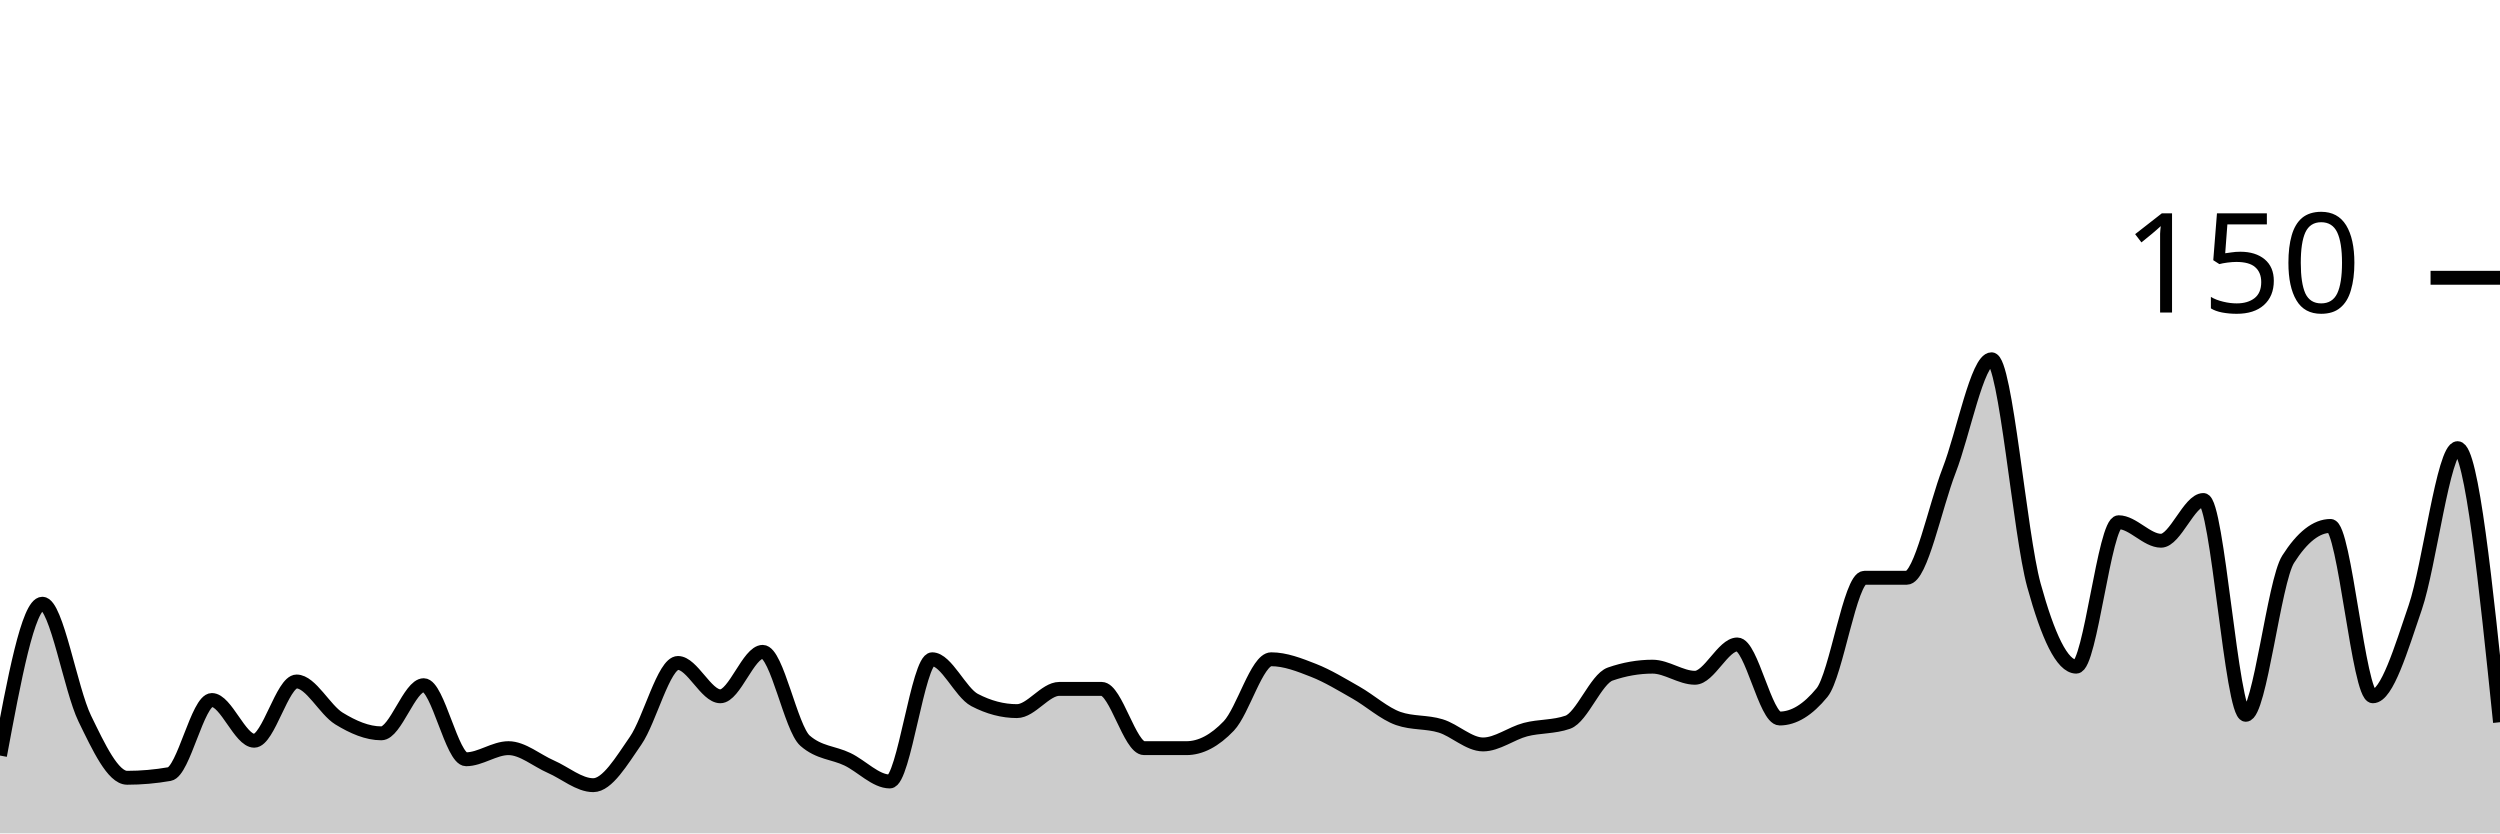
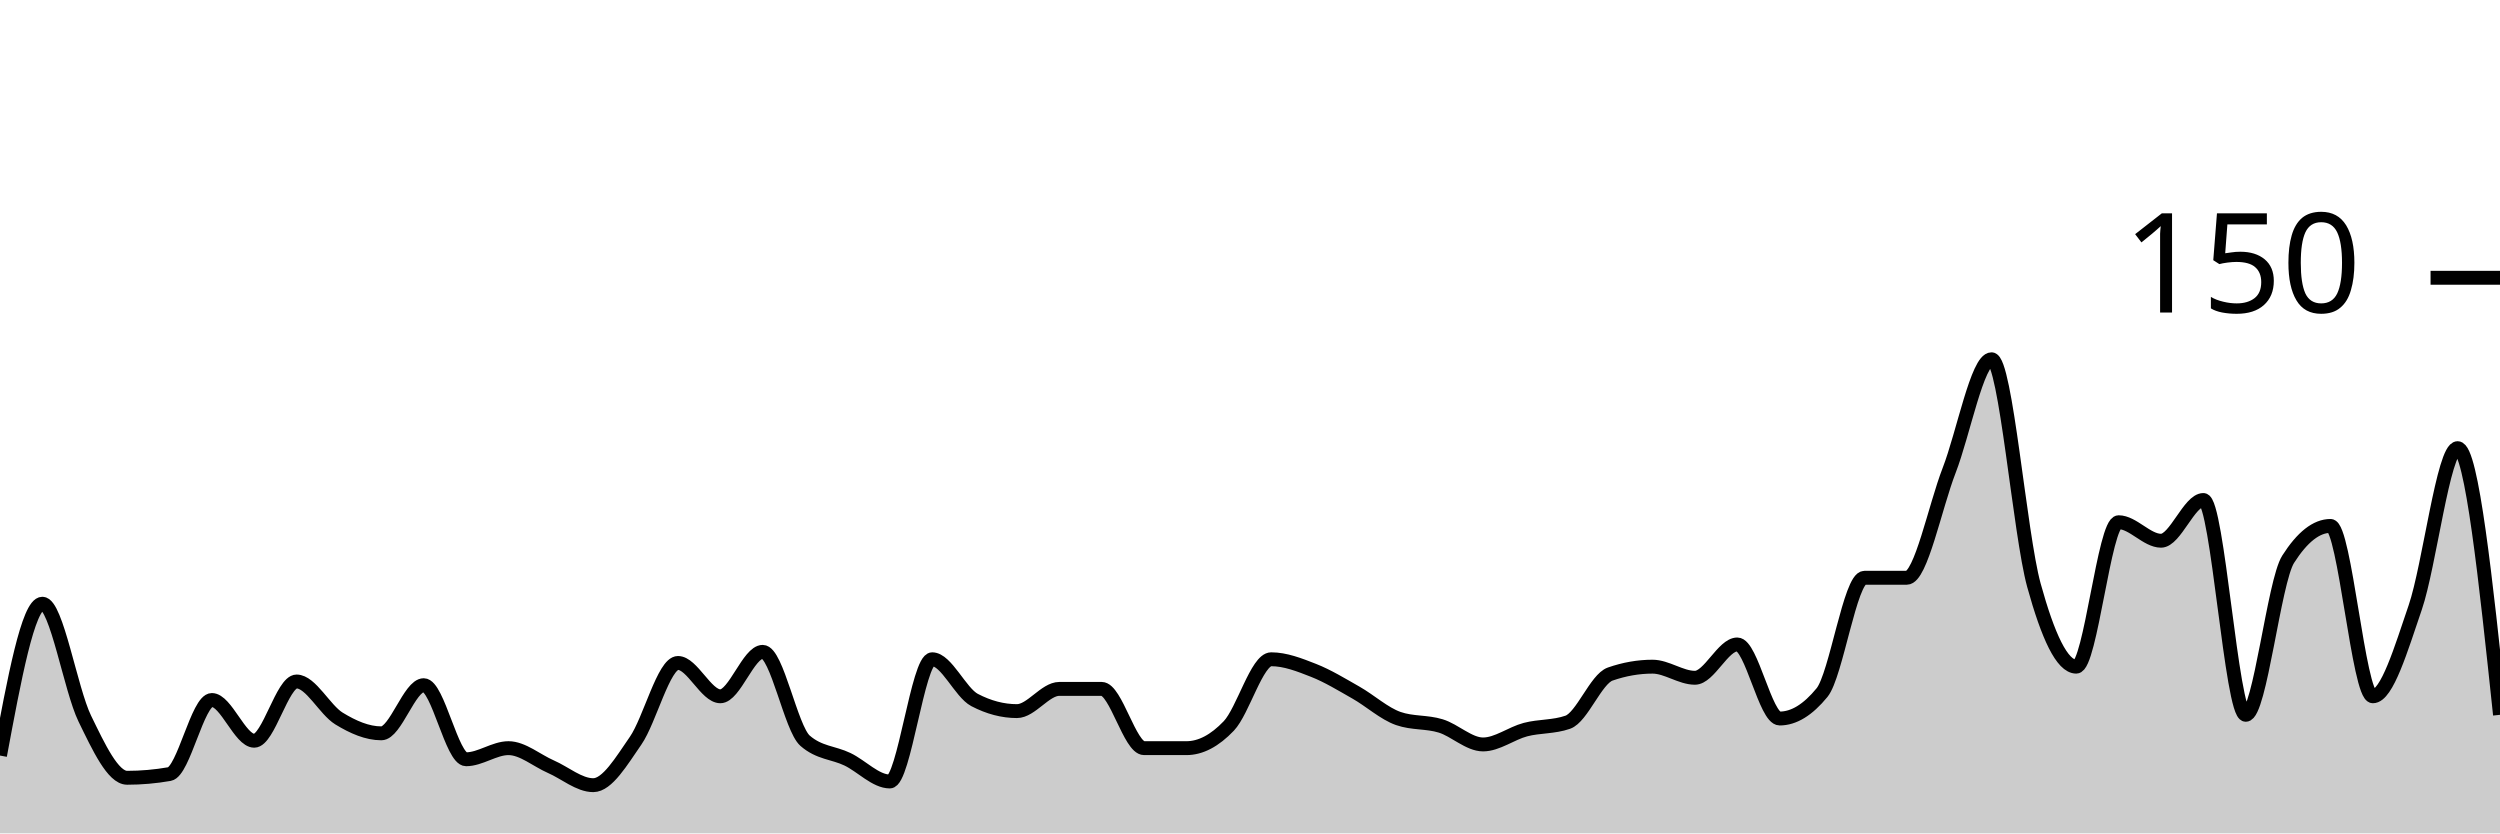
<svg xmlns="http://www.w3.org/2000/svg" viewBox="0 0 180 60">
  <g transform="translate(0,20)">
-     <path class="area" fill="rgba(0, 0, 0, 0.2)" d="M0,34.4C1.017,28.933,2.034,23.467,3.051,23.467C4.068,23.467,5.085,29.644,6.102,31.733C7.119,33.822,8.136,36,9.153,36C10.169,36,11.186,35.911,12.203,35.733C13.22,35.556,14.237,30.4,15.254,30.4C16.271,30.4,17.288,33.333,18.305,33.333C19.322,33.333,20.339,29.067,21.356,29.067C22.373,29.067,23.39,31.111,24.407,31.733C25.424,32.356,26.441,32.8,27.458,32.8C28.475,32.8,29.492,29.333,30.508,29.333C31.525,29.333,32.542,34.667,33.559,34.667C34.576,34.667,35.593,33.867,36.61,33.867C37.627,33.867,38.644,34.756,39.661,35.2C40.678,35.644,41.695,36.533,42.712,36.533C43.729,36.533,44.746,34.8,45.763,33.333C46.78,31.867,47.797,27.733,48.814,27.733C49.831,27.733,50.847,30.133,51.864,30.133C52.881,30.133,53.898,26.933,54.915,26.933C55.932,26.933,56.949,32.444,57.966,33.333C58.983,34.222,60,34.178,61.017,34.667C62.034,35.156,63.051,36.267,64.068,36.267C65.085,36.267,66.102,27.467,67.119,27.467C68.136,27.467,69.153,29.867,70.169,30.4C71.186,30.933,72.203,31.2,73.22,31.2C74.237,31.2,75.254,29.6,76.271,29.6C77.288,29.6,78.305,29.6,79.322,29.6C80.339,29.6,81.356,33.867,82.373,33.867C83.39,33.867,84.407,33.867,85.424,33.867C86.441,33.867,87.458,33.333,88.475,32.267C89.492,31.2,90.508,27.467,91.525,27.467C92.542,27.467,93.559,27.867,94.576,28.267C95.593,28.667,96.61,29.289,97.627,29.867C98.644,30.444,99.661,31.378,100.678,31.733C101.695,32.089,102.712,31.956,103.729,32.267C104.746,32.578,105.763,33.6,106.78,33.6C107.797,33.6,108.814,32.8,109.831,32.533C110.847,32.267,111.864,32.356,112.881,32C113.898,31.644,114.915,28.889,115.932,28.533C116.949,28.178,117.966,28,118.983,28C120,28,121.017,28.8,122.034,28.8C123.051,28.8,124.068,26.4,125.085,26.4C126.102,26.4,127.119,31.733,128.136,31.733C129.153,31.733,130.169,31.111,131.186,29.867C132.203,28.622,133.22,21.6,134.237,21.6C135.254,21.6,136.271,21.6,137.288,21.6C138.305,21.6,139.322,16.489,140.339,13.867C141.356,11.244,142.373,5.867,143.39,5.867C144.407,5.867,145.424,18.444,146.441,22.133C147.458,25.822,148.475,28,149.492,28C150.508,28,151.525,17.6,152.542,17.6C153.559,17.6,154.576,18.933,155.593,18.933C156.61,18.933,157.627,16,158.644,16C159.661,16,160.678,31.467,161.695,31.467C162.712,31.467,163.729,21.867,164.746,20.267C165.763,18.667,166.78,17.867,167.797,17.867C168.814,17.867,169.831,30.133,170.847,30.133C171.864,30.133,172.881,26.711,173.898,23.733C174.915,20.756,175.932,12.267,176.949,12.267C177.966,12.267,178.983,22.133,180,32L180,40C178.983,40,177.966,40,176.949,40C175.932,40,174.915,40,173.898,40C172.881,40,171.864,40,170.847,40C169.831,40,168.814,40,167.797,40C166.78,40,165.763,40,164.746,40C163.729,40,162.712,40,161.695,40C160.678,40,159.661,40,158.644,40C157.627,40,156.61,40,155.593,40C154.576,40,153.559,40,152.542,40C151.525,40,150.508,40,149.492,40C148.475,40,147.458,40,146.441,40C145.424,40,144.407,40,143.39,40C142.373,40,141.356,40,140.339,40C139.322,40,138.305,40,137.288,40C136.271,40,135.254,40,134.237,40C133.22,40,132.203,40,131.186,40C130.169,40,129.153,40,128.136,40C127.119,40,126.102,40,125.085,40C124.068,40,123.051,40,122.034,40C121.017,40,120,40,118.983,40C117.966,40,116.949,40,115.932,40C114.915,40,113.898,40,112.881,40C111.864,40,110.847,40,109.831,40C108.814,40,107.797,40,106.78,40C105.763,40,104.746,40,103.729,40C102.712,40,101.695,40,100.678,40C99.661,40,98.644,40,97.627,40C96.61,40,95.593,40,94.576,40C93.559,40,92.542,40,91.525,40C90.508,40,89.492,40,88.475,40C87.458,40,86.441,40,85.424,40C84.407,40,83.39,40,82.373,40C81.356,40,80.339,40,79.322,40C78.305,40,77.288,40,76.271,40C75.254,40,74.237,40,73.22,40C72.203,40,71.186,40,70.169,40C69.153,40,68.136,40,67.119,40C66.102,40,65.085,40,64.068,40C63.051,40,62.034,40,61.017,40C60,40,58.983,40,57.966,40C56.949,40,55.932,40,54.915,40C53.898,40,52.881,40,51.864,40C50.847,40,49.831,40,48.814,40C47.797,40,46.78,40,45.763,40C44.746,40,43.729,40,42.712,40C41.695,40,40.678,40,39.661,40C38.644,40,37.627,40,36.61,40C35.593,40,34.576,40,33.559,40C32.542,40,31.525,40,30.508,40C29.492,40,28.475,40,27.458,40C26.441,40,25.424,40,24.407,40C23.39,40,22.373,40,21.356,40C20.339,40,19.322,40,18.305,40C17.288,40,16.271,40,15.254,40C14.237,40,13.22,40,12.203,40C11.186,40,10.169,40,9.153,40C8.136,40,7.119,40,6.102,40C5.085,40,4.068,40,3.051,40C2.034,40,1.017,40,0,40Z" />
-     <path class="line" stroke="black" fill="none" d="M0,34.4C1.017,28.933,2.034,23.467,3.051,23.467C4.068,23.467,5.085,29.644,6.102,31.733C7.119,33.822,8.136,36,9.153,36C10.169,36,11.186,35.911,12.203,35.733C13.22,35.556,14.237,30.4,15.254,30.4C16.271,30.4,17.288,33.333,18.305,33.333C19.322,33.333,20.339,29.067,21.356,29.067C22.373,29.067,23.39,31.111,24.407,31.733C25.424,32.356,26.441,32.8,27.458,32.8C28.475,32.8,29.492,29.333,30.508,29.333C31.525,29.333,32.542,34.667,33.559,34.667C34.576,34.667,35.593,33.867,36.61,33.867C37.627,33.867,38.644,34.756,39.661,35.2C40.678,35.644,41.695,36.533,42.712,36.533C43.729,36.533,44.746,34.8,45.763,33.333C46.78,31.867,47.797,27.733,48.814,27.733C49.831,27.733,50.847,30.133,51.864,30.133C52.881,30.133,53.898,26.933,54.915,26.933C55.932,26.933,56.949,32.444,57.966,33.333C58.983,34.222,60,34.178,61.017,34.667C62.034,35.156,63.051,36.267,64.068,36.267C65.085,36.267,66.102,27.467,67.119,27.467C68.136,27.467,69.153,29.867,70.169,30.4C71.186,30.933,72.203,31.2,73.22,31.2C74.237,31.2,75.254,29.6,76.271,29.6C77.288,29.6,78.305,29.6,79.322,29.6C80.339,29.6,81.356,33.867,82.373,33.867C83.39,33.867,84.407,33.867,85.424,33.867C86.441,33.867,87.458,33.333,88.475,32.267C89.492,31.2,90.508,27.467,91.525,27.467C92.542,27.467,93.559,27.867,94.576,28.267C95.593,28.667,96.61,29.289,97.627,29.867C98.644,30.444,99.661,31.378,100.678,31.733C101.695,32.089,102.712,31.956,103.729,32.267C104.746,32.578,105.763,33.6,106.78,33.6C107.797,33.6,108.814,32.8,109.831,32.533C110.847,32.267,111.864,32.356,112.881,32C113.898,31.644,114.915,28.889,115.932,28.533C116.949,28.178,117.966,28,118.983,28C120,28,121.017,28.8,122.034,28.8C123.051,28.8,124.068,26.4,125.085,26.4C126.102,26.4,127.119,31.733,128.136,31.733C129.153,31.733,130.169,31.111,131.186,29.867C132.203,28.622,133.22,21.6,134.237,21.6C135.254,21.6,136.271,21.6,137.288,21.6C138.305,21.6,139.322,16.489,140.339,13.867C141.356,11.244,142.373,5.867,143.39,5.867C144.407,5.867,145.424,18.444,146.441,22.133C147.458,25.822,148.475,28,149.492,28C150.508,28,151.525,17.6,152.542,17.6C153.559,17.6,154.576,18.933,155.593,18.933C156.61,18.933,157.627,16,158.644,16C159.661,16,160.678,31.467,161.695,31.467C162.712,31.467,163.729,21.867,164.746,20.267C165.763,18.667,166.78,17.867,167.797,17.867C168.814,17.867,169.831,30.133,170.847,30.133C171.864,30.133,172.881,26.711,173.898,23.733C174.915,20.756,175.932,12.267,176.949,12.267C177.966,12.267,178.983,22.133,180,32" />
+     <path class="area" fill="rgba(0, 0, 0, 0.2)" d="M0,34.4C1.017,28.933,2.034,23.467,3.051,23.467C4.068,23.467,5.085,29.644,6.102,31.733C7.119,33.822,8.136,36,9.153,36C10.169,36,11.186,35.911,12.203,35.733C13.22,35.556,14.237,30.4,15.254,30.4C16.271,30.4,17.288,33.333,18.305,33.333C19.322,33.333,20.339,29.067,21.356,29.067C22.373,29.067,23.39,31.111,24.407,31.733C25.424,32.356,26.441,32.8,27.458,32.8C28.475,32.8,29.492,29.333,30.508,29.333C31.525,29.333,32.542,34.667,33.559,34.667C34.576,34.667,35.593,33.867,36.61,33.867C37.627,33.867,38.644,34.756,39.661,35.2C40.678,35.644,41.695,36.533,42.712,36.533C43.729,36.533,44.746,34.8,45.763,33.333C46.78,31.867,47.797,27.733,48.814,27.733C49.831,27.733,50.847,30.133,51.864,30.133C52.881,30.133,53.898,26.933,54.915,26.933C55.932,26.933,56.949,32.444,57.966,33.333C58.983,34.222,60,34.178,61.017,34.667C62.034,35.156,63.051,36.267,64.068,36.267C65.085,36.267,66.102,27.467,67.119,27.467C68.136,27.467,69.153,29.867,70.169,30.4C71.186,30.933,72.203,31.2,73.22,31.2C74.237,31.2,75.254,29.6,76.271,29.6C77.288,29.6,78.305,29.6,79.322,29.6C80.339,29.6,81.356,33.867,82.373,33.867C83.39,33.867,84.407,33.867,85.424,33.867C86.441,33.867,87.458,33.333,88.475,32.267C89.492,31.2,90.508,27.467,91.525,27.467C92.542,27.467,93.559,27.867,94.576,28.267C95.593,28.667,96.61,29.289,97.627,29.867C98.644,30.444,99.661,31.378,100.678,31.733C101.695,32.089,102.712,31.956,103.729,32.267C104.746,32.578,105.763,33.6,106.78,33.6C107.797,33.6,108.814,32.8,109.831,32.533C110.847,32.267,111.864,32.356,112.881,32C113.898,31.644,114.915,28.889,115.932,28.533C116.949,28.178,117.966,28,118.983,28C120,28,121.017,28.8,122.034,28.8C123.051,28.8,124.068,26.4,125.085,26.4C126.102,26.4,127.119,31.733,128.136,31.733C129.153,31.733,130.169,31.111,131.186,29.867C132.203,28.622,133.22,21.6,134.237,21.6C135.254,21.6,136.271,21.6,137.288,21.6C138.305,21.6,139.322,16.489,140.339,13.867C141.356,11.244,142.373,5.867,143.39,5.867C144.407,5.867,145.424,18.444,146.441,22.133C147.458,25.822,148.475,28,149.492,28C150.508,28,151.525,17.6,152.542,17.6C153.559,17.6,154.576,18.933,155.593,18.933C156.61,18.933,157.627,16,158.644,16C159.661,16,160.678,31.467,161.695,31.467C162.712,31.467,163.729,21.867,164.746,20.267C165.763,18.667,166.78,17.867,167.797,17.867C168.814,17.867,169.831,30.133,170.847,30.133C171.864,30.133,172.881,26.711,173.898,23.733C174.915,20.756,175.932,12.267,176.949,12.267C177.966,12.267,178.983,21.867,180,31.467L180,40C178.983,40,177.966,40,176.949,40C175.932,40,174.915,40,173.898,40C172.881,40,171.864,40,170.847,40C169.831,40,168.814,40,167.797,40C166.78,40,165.763,40,164.746,40C163.729,40,162.712,40,161.695,40C160.678,40,159.661,40,158.644,40C157.627,40,156.61,40,155.593,40C154.576,40,153.559,40,152.542,40C151.525,40,150.508,40,149.492,40C148.475,40,147.458,40,146.441,40C145.424,40,144.407,40,143.39,40C142.373,40,141.356,40,140.339,40C139.322,40,138.305,40,137.288,40C136.271,40,135.254,40,134.237,40C133.22,40,132.203,40,131.186,40C130.169,40,129.153,40,128.136,40C127.119,40,126.102,40,125.085,40C124.068,40,123.051,40,122.034,40C121.017,40,120,40,118.983,40C117.966,40,116.949,40,115.932,40C114.915,40,113.898,40,112.881,40C111.864,40,110.847,40,109.831,40C108.814,40,107.797,40,106.78,40C105.763,40,104.746,40,103.729,40C102.712,40,101.695,40,100.678,40C99.661,40,98.644,40,97.627,40C96.61,40,95.593,40,94.576,40C93.559,40,92.542,40,91.525,40C90.508,40,89.492,40,88.475,40C87.458,40,86.441,40,85.424,40C84.407,40,83.39,40,82.373,40C81.356,40,80.339,40,79.322,40C78.305,40,77.288,40,76.271,40C75.254,40,74.237,40,73.22,40C72.203,40,71.186,40,70.169,40C69.153,40,68.136,40,67.119,40C66.102,40,65.085,40,64.068,40C63.051,40,62.034,40,61.017,40C60,40,58.983,40,57.966,40C56.949,40,55.932,40,54.915,40C53.898,40,52.881,40,51.864,40C50.847,40,49.831,40,48.814,40C47.797,40,46.78,40,45.763,40C44.746,40,43.729,40,42.712,40C41.695,40,40.678,40,39.661,40C38.644,40,37.627,40,36.61,40C35.593,40,34.576,40,33.559,40C32.542,40,31.525,40,30.508,40C29.492,40,28.475,40,27.458,40C26.441,40,25.424,40,24.407,40C23.39,40,22.373,40,21.356,40C20.339,40,19.322,40,18.305,40C17.288,40,16.271,40,15.254,40C14.237,40,13.22,40,12.203,40C11.186,40,10.169,40,9.153,40C8.136,40,7.119,40,6.102,40C5.085,40,4.068,40,3.051,40C2.034,40,1.017,40,0,40Z" />
+     <path class="line" stroke="black" fill="none" d="M0,34.4C1.017,28.933,2.034,23.467,3.051,23.467C4.068,23.467,5.085,29.644,6.102,31.733C7.119,33.822,8.136,36,9.153,36C10.169,36,11.186,35.911,12.203,35.733C13.22,35.556,14.237,30.4,15.254,30.4C16.271,30.4,17.288,33.333,18.305,33.333C19.322,33.333,20.339,29.067,21.356,29.067C22.373,29.067,23.39,31.111,24.407,31.733C25.424,32.356,26.441,32.8,27.458,32.8C28.475,32.8,29.492,29.333,30.508,29.333C31.525,29.333,32.542,34.667,33.559,34.667C34.576,34.667,35.593,33.867,36.61,33.867C37.627,33.867,38.644,34.756,39.661,35.2C40.678,35.644,41.695,36.533,42.712,36.533C43.729,36.533,44.746,34.8,45.763,33.333C46.78,31.867,47.797,27.733,48.814,27.733C49.831,27.733,50.847,30.133,51.864,30.133C52.881,30.133,53.898,26.933,54.915,26.933C55.932,26.933,56.949,32.444,57.966,33.333C58.983,34.222,60,34.178,61.017,34.667C62.034,35.156,63.051,36.267,64.068,36.267C65.085,36.267,66.102,27.467,67.119,27.467C68.136,27.467,69.153,29.867,70.169,30.4C71.186,30.933,72.203,31.2,73.22,31.2C74.237,31.2,75.254,29.6,76.271,29.6C77.288,29.6,78.305,29.6,79.322,29.6C80.339,29.6,81.356,33.867,82.373,33.867C83.39,33.867,84.407,33.867,85.424,33.867C86.441,33.867,87.458,33.333,88.475,32.267C89.492,31.2,90.508,27.467,91.525,27.467C92.542,27.467,93.559,27.867,94.576,28.267C95.593,28.667,96.61,29.289,97.627,29.867C98.644,30.444,99.661,31.378,100.678,31.733C101.695,32.089,102.712,31.956,103.729,32.267C104.746,32.578,105.763,33.6,106.78,33.6C107.797,33.6,108.814,32.8,109.831,32.533C110.847,32.267,111.864,32.356,112.881,32C113.898,31.644,114.915,28.889,115.932,28.533C116.949,28.178,117.966,28,118.983,28C120,28,121.017,28.8,122.034,28.8C123.051,28.8,124.068,26.4,125.085,26.4C126.102,26.4,127.119,31.733,128.136,31.733C129.153,31.733,130.169,31.111,131.186,29.867C132.203,28.622,133.22,21.6,134.237,21.6C135.254,21.6,136.271,21.6,137.288,21.6C138.305,21.6,139.322,16.489,140.339,13.867C141.356,11.244,142.373,5.867,143.39,5.867C144.407,5.867,145.424,18.444,146.441,22.133C147.458,25.822,148.475,28,149.492,28C150.508,28,151.525,17.6,152.542,17.6C153.559,17.6,154.576,18.933,155.593,18.933C156.61,18.933,157.627,16,158.644,16C159.661,16,160.678,31.467,161.695,31.467C162.712,31.467,163.729,21.867,164.746,20.267C165.763,18.667,166.78,17.867,167.797,17.867C168.814,17.867,169.831,30.133,170.847,30.133C171.864,30.133,172.881,26.711,173.898,23.733C174.915,20.756,175.932,12.267,176.949,12.267C177.966,12.267,178.983,21.867,180,31.467" />
    <path class="axis-ceiling" stroke-width="1" stroke="black" fill="none" d="M175,0L180,0" />
    <text class="axis-ceiling-label" font-family="sans-serif" text-anchor="end" font-size="10px" x="170" y="2.5">150</text>
  </g>
</svg>
